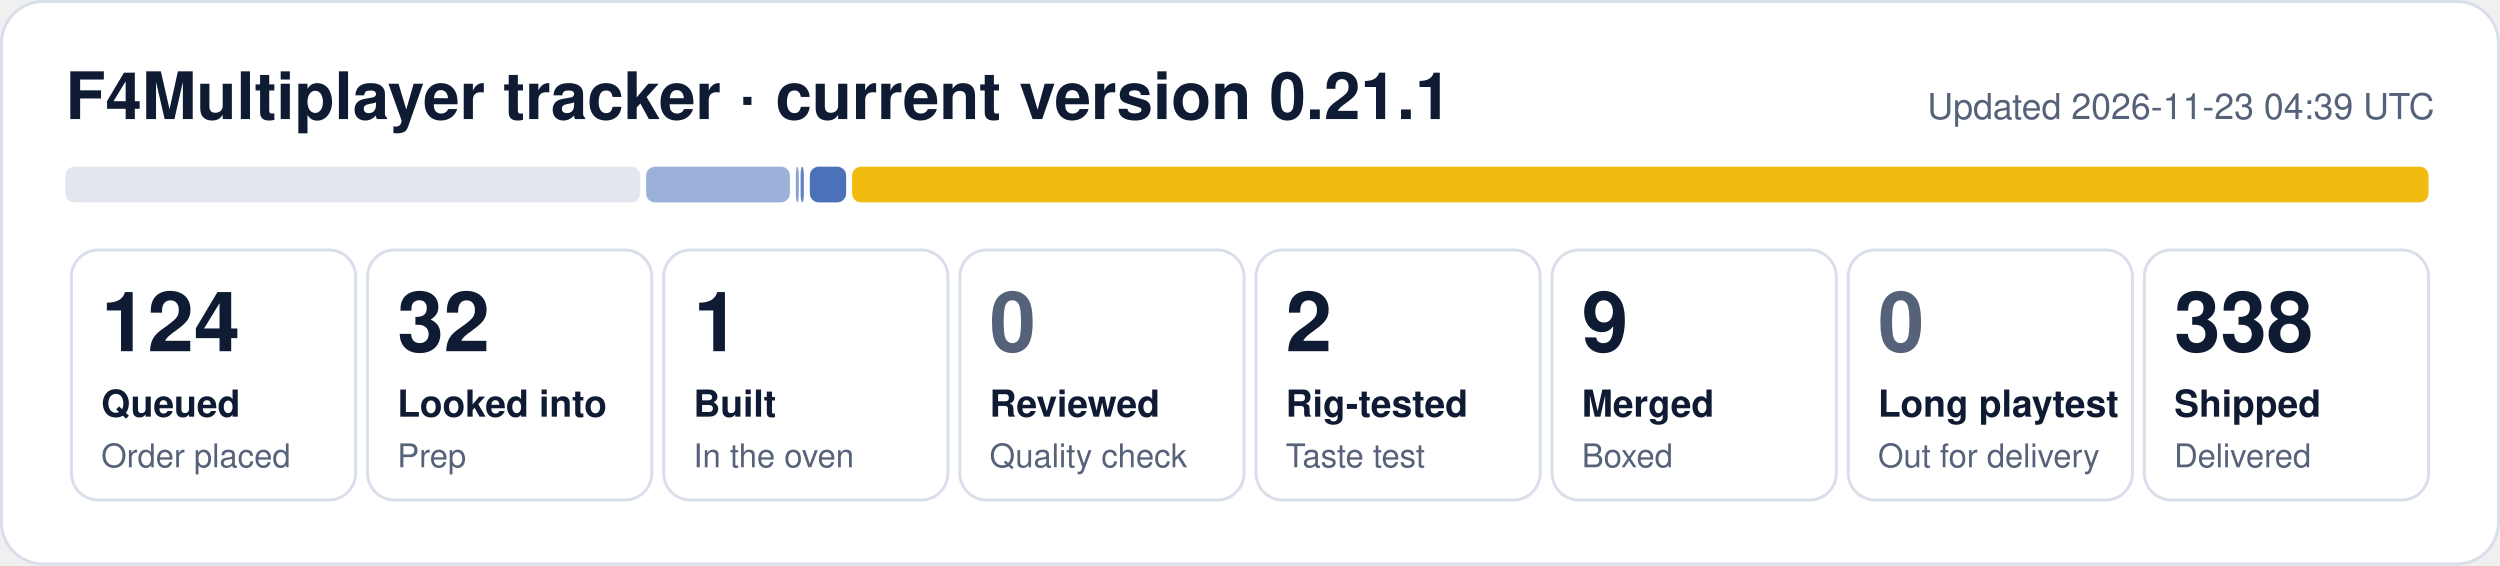
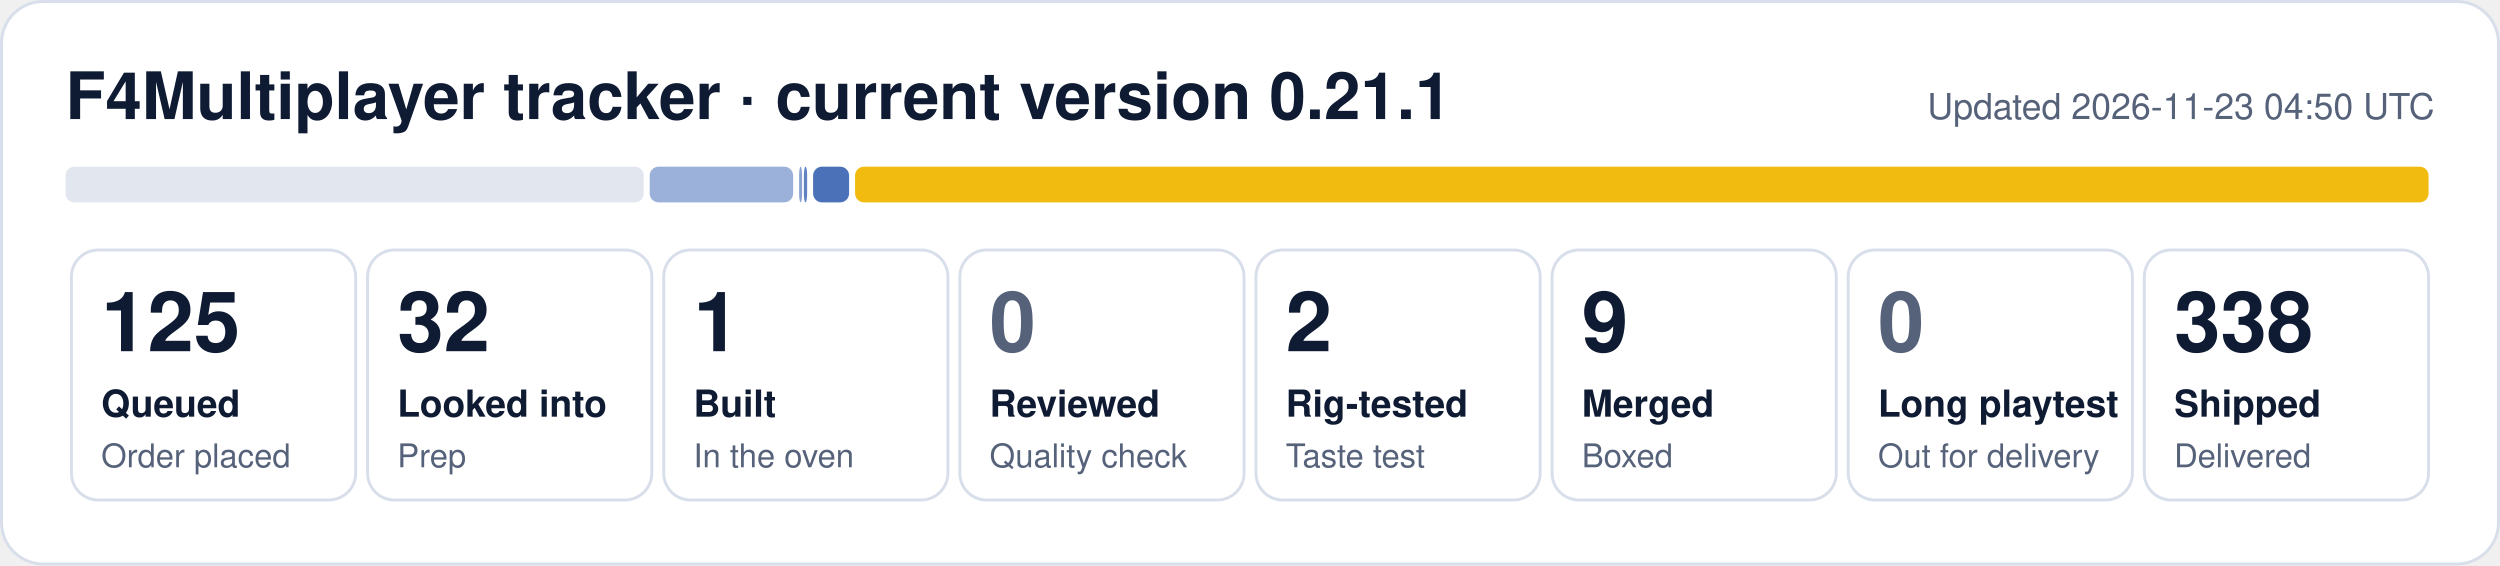
- <svg xmlns="http://www.w3.org/2000/svg" width="840" height="190" viewBox="0 0 840 190" role="img" aria-label="F4Multiplayer tracker: 124 queued, 32 looked into, 1 built, 2 rig-tested, 9 merged, 338 shipped">
+ <svg xmlns="http://www.w3.org/2000/svg" width="840" height="190" viewBox="0 0 840 190" role="img" aria-label="F4Multiplayer tracker: 125 queued, 32 looked into, 1 built, 2 rig-tested, 9 merged, 338 shipped">
  <rect x="0.5" y="0.5" width="839" height="189" rx="14" fill="#ffffff" stroke="#d9dfea" />
  <text x="22" y="40" font-family="Segoe UI, Helvetica, Arial, sans-serif" font-size="22" font-weight="700" fill="#0f1b33">F4Multiplayer tracker · current version 0.21.1</text>
-   <text x="818" y="40" font-family="Segoe UI, Helvetica, Arial, sans-serif" font-size="12" fill="#56627a" text-anchor="end">Updated 2026-11-23 04:39 UTC</text>
-   <rect x="22.0" y="56" width="193.1" height="12" rx="3" fill="#e1e6ef" fill-opacity="1.00" />
-   <rect x="217.1" y="56" width="48.3" height="12" rx="3" fill="#1f4fa8" fill-opacity="0.44" />
-   <rect x="267.4" y="56" width="1.0" height="12" rx="3" fill="#1f4fa8" fill-opacity="0.53" />
-   <rect x="269.0" y="56" width="1.1" height="12" rx="3" fill="#1f4fa8" fill-opacity="0.71" />
-   <rect x="272.1" y="56" width="12.2" height="12" rx="3" fill="#1f4fa8" fill-opacity="0.80" />
-   <rect x="286.3" y="56" width="529.7" height="12" rx="3" fill="#f0b90b" fill-opacity="0.98" />
+   <text x="818" y="40" font-family="Segoe UI, Helvetica, Arial, sans-serif" font-size="12" fill="#56627a" text-anchor="end">Updated 2026-11-23 04:50 UTC</text>
+   <rect x="22.0" y="56" width="194.3" height="12" rx="3" fill="#e1e6ef" fill-opacity="1.00" />
+   <rect x="218.3" y="56" width="48.2" height="12" rx="3" fill="#1f4fa8" fill-opacity="0.44" />
+   <rect x="268.5" y="56" width="1.0" height="12" rx="3" fill="#1f4fa8" fill-opacity="0.53" />
+   <rect x="270.1" y="56" width="1.1" height="12" rx="3" fill="#1f4fa8" fill-opacity="0.71" />
+   <rect x="273.2" y="56" width="12.1" height="12" rx="3" fill="#1f4fa8" fill-opacity="0.80" />
+   <rect x="287.3" y="56" width="528.7" height="12" rx="3" fill="#f0b90b" fill-opacity="0.98" />
  <rect x="24.0" y="84" width="95.5" height="84" rx="9" fill="none" stroke="#d9dfea" />
-   <text x="34.0" y="118" font-family="Segoe UI, Helvetica, Arial, sans-serif" font-size="28" font-weight="800" fill="#0f1b33">124</text>
+   <text x="34.0" y="118" font-family="Segoe UI, Helvetica, Arial, sans-serif" font-size="28" font-weight="800" fill="#0f1b33">125</text>
  <text x="34.0" y="140" font-family="Segoe UI, Helvetica, Arial, sans-serif" font-size="12.5" font-weight="600" fill="#0f1b33">Queued</text>
  <text x="34.0" y="157" font-family="Segoe UI, Helvetica, Arial, sans-serif" font-size="11" fill="#56627a">Order placed</text>
  <rect x="123.5" y="84" width="95.5" height="84" rx="9" fill="none" stroke="#d9dfea" />
  <text x="133.5" y="118" font-family="Segoe UI, Helvetica, Arial, sans-serif" font-size="28" font-weight="800" fill="#0f1b33">32</text>
  <text x="133.5" y="140" font-family="Segoe UI, Helvetica, Arial, sans-serif" font-size="12.5" font-weight="600" fill="#0f1b33">Looked into</text>
  <text x="133.5" y="157" font-family="Segoe UI, Helvetica, Arial, sans-serif" font-size="11" fill="#56627a">Prep</text>
  <rect x="223.0" y="84" width="95.5" height="84" rx="9" fill="none" stroke="#d9dfea" />
  <text x="233.0" y="118" font-family="Segoe UI, Helvetica, Arial, sans-serif" font-size="28" font-weight="800" fill="#0f1b33">1</text>
  <text x="233.0" y="140" font-family="Segoe UI, Helvetica, Arial, sans-serif" font-size="12.5" font-weight="600" fill="#0f1b33">Built</text>
  <text x="233.0" y="157" font-family="Segoe UI, Helvetica, Arial, sans-serif" font-size="11" fill="#56627a">In the oven</text>
  <rect x="322.5" y="84" width="95.5" height="84" rx="9" fill="none" stroke="#d9dfea" />
  <text x="332.5" y="118" font-family="Segoe UI, Helvetica, Arial, sans-serif" font-size="28" font-weight="800" fill="#56627a">0</text>
  <text x="332.5" y="140" font-family="Segoe UI, Helvetica, Arial, sans-serif" font-size="12.5" font-weight="600" fill="#0f1b33">Reviewed</text>
  <text x="332.5" y="157" font-family="Segoe UI, Helvetica, Arial, sans-serif" font-size="11" fill="#56627a">Quality check</text>
  <rect x="422.0" y="84" width="95.5" height="84" rx="9" fill="none" stroke="#d9dfea" />
  <text x="432.0" y="118" font-family="Segoe UI, Helvetica, Arial, sans-serif" font-size="28" font-weight="800" fill="#0f1b33">2</text>
  <text x="432.0" y="140" font-family="Segoe UI, Helvetica, Arial, sans-serif" font-size="12.5" font-weight="600" fill="#0f1b33">Rig-tested</text>
  <text x="432.0" y="157" font-family="Segoe UI, Helvetica, Arial, sans-serif" font-size="11" fill="#56627a">Taste test</text>
  <rect x="521.5" y="84" width="95.5" height="84" rx="9" fill="none" stroke="#d9dfea" />
  <text x="531.5" y="118" font-family="Segoe UI, Helvetica, Arial, sans-serif" font-size="28" font-weight="800" fill="#0f1b33">9</text>
  <text x="531.5" y="140" font-family="Segoe UI, Helvetica, Arial, sans-serif" font-size="12.5" font-weight="600" fill="#0f1b33">Merged</text>
  <text x="531.5" y="157" font-family="Segoe UI, Helvetica, Arial, sans-serif" font-size="11" fill="#56627a">Boxed</text>
  <rect x="621.0" y="84" width="95.5" height="84" rx="9" fill="none" stroke="#d9dfea" />
  <text x="631.0" y="118" font-family="Segoe UI, Helvetica, Arial, sans-serif" font-size="28" font-weight="800" fill="#56627a">0</text>
  <text x="631.0" y="140" font-family="Segoe UI, Helvetica, Arial, sans-serif" font-size="12.5" font-weight="600" fill="#0f1b33">Long playtest</text>
  <text x="631.0" y="157" font-family="Segoe UI, Helvetica, Arial, sans-serif" font-size="11" fill="#56627a">Out for delivery</text>
  <rect x="720.5" y="84" width="95.5" height="84" rx="9" fill="none" stroke="#d9dfea" />
  <text x="730.5" y="118" font-family="Segoe UI, Helvetica, Arial, sans-serif" font-size="28" font-weight="800" fill="#0f1b33">338</text>
  <text x="730.5" y="140" font-family="Segoe UI, Helvetica, Arial, sans-serif" font-size="12.5" font-weight="600" fill="#0f1b33">Shipped</text>
  <text x="730.5" y="157" font-family="Segoe UI, Helvetica, Arial, sans-serif" font-size="11" fill="#56627a">Delivered</text>
</svg>
